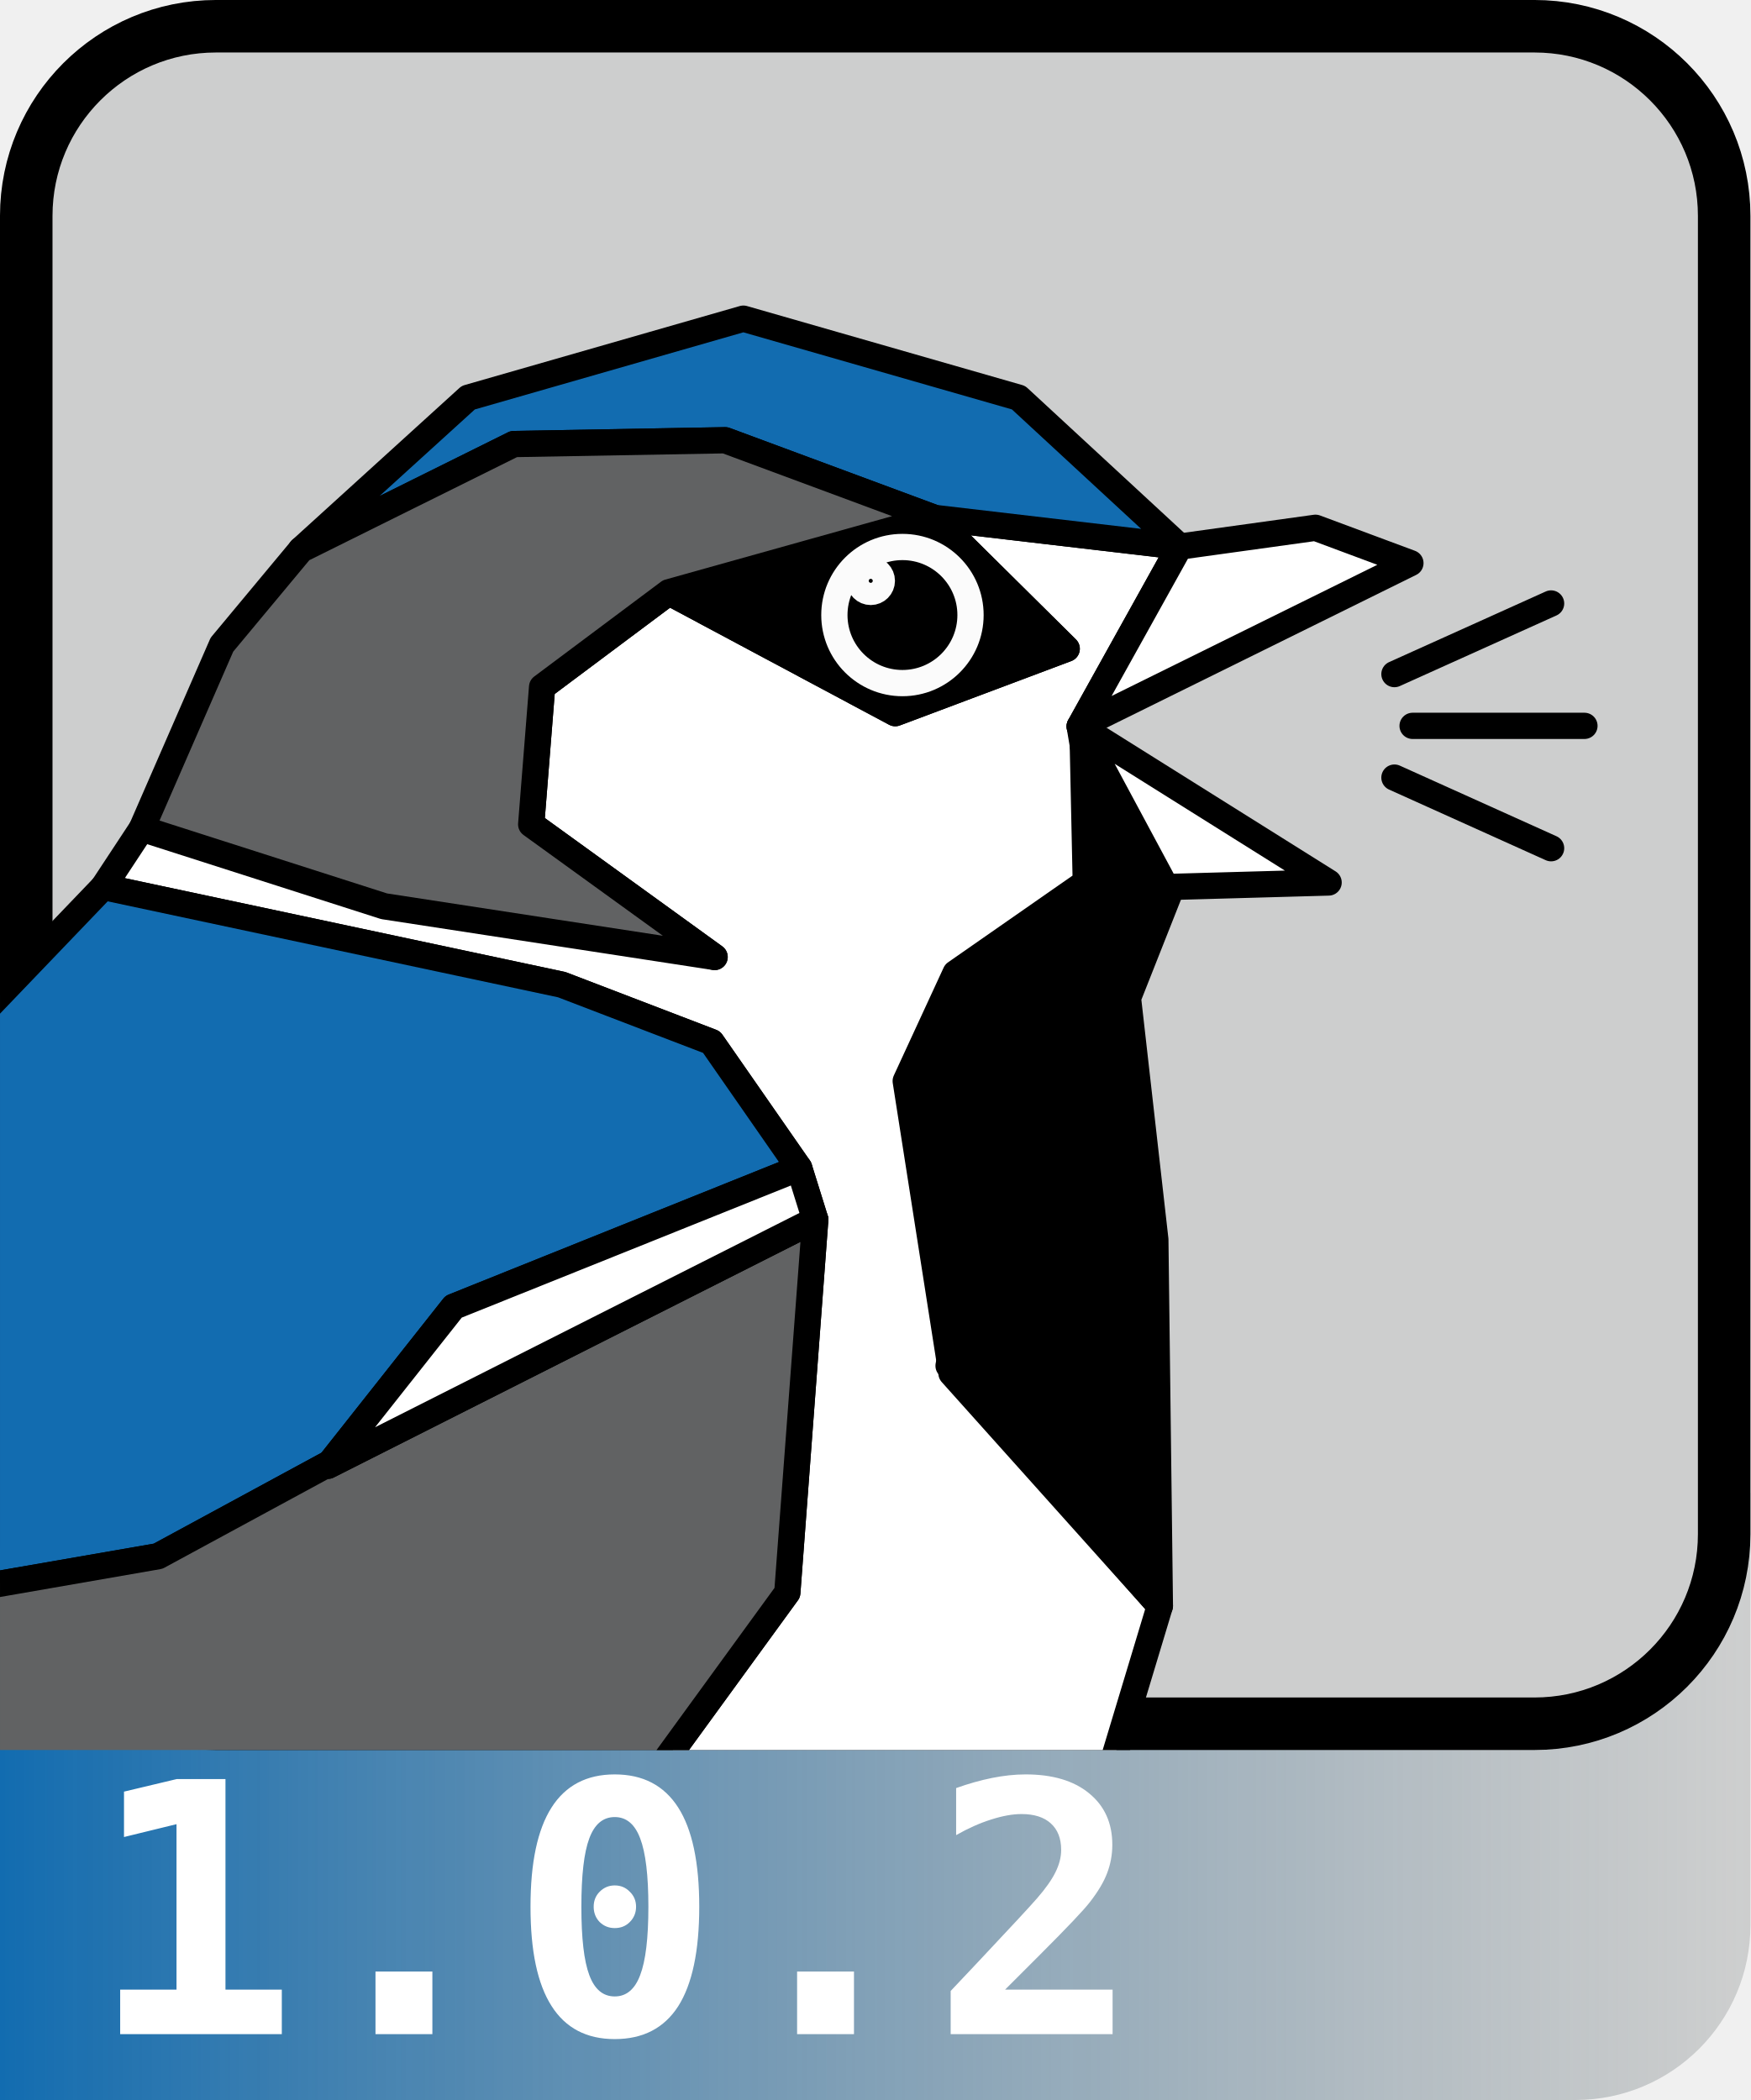
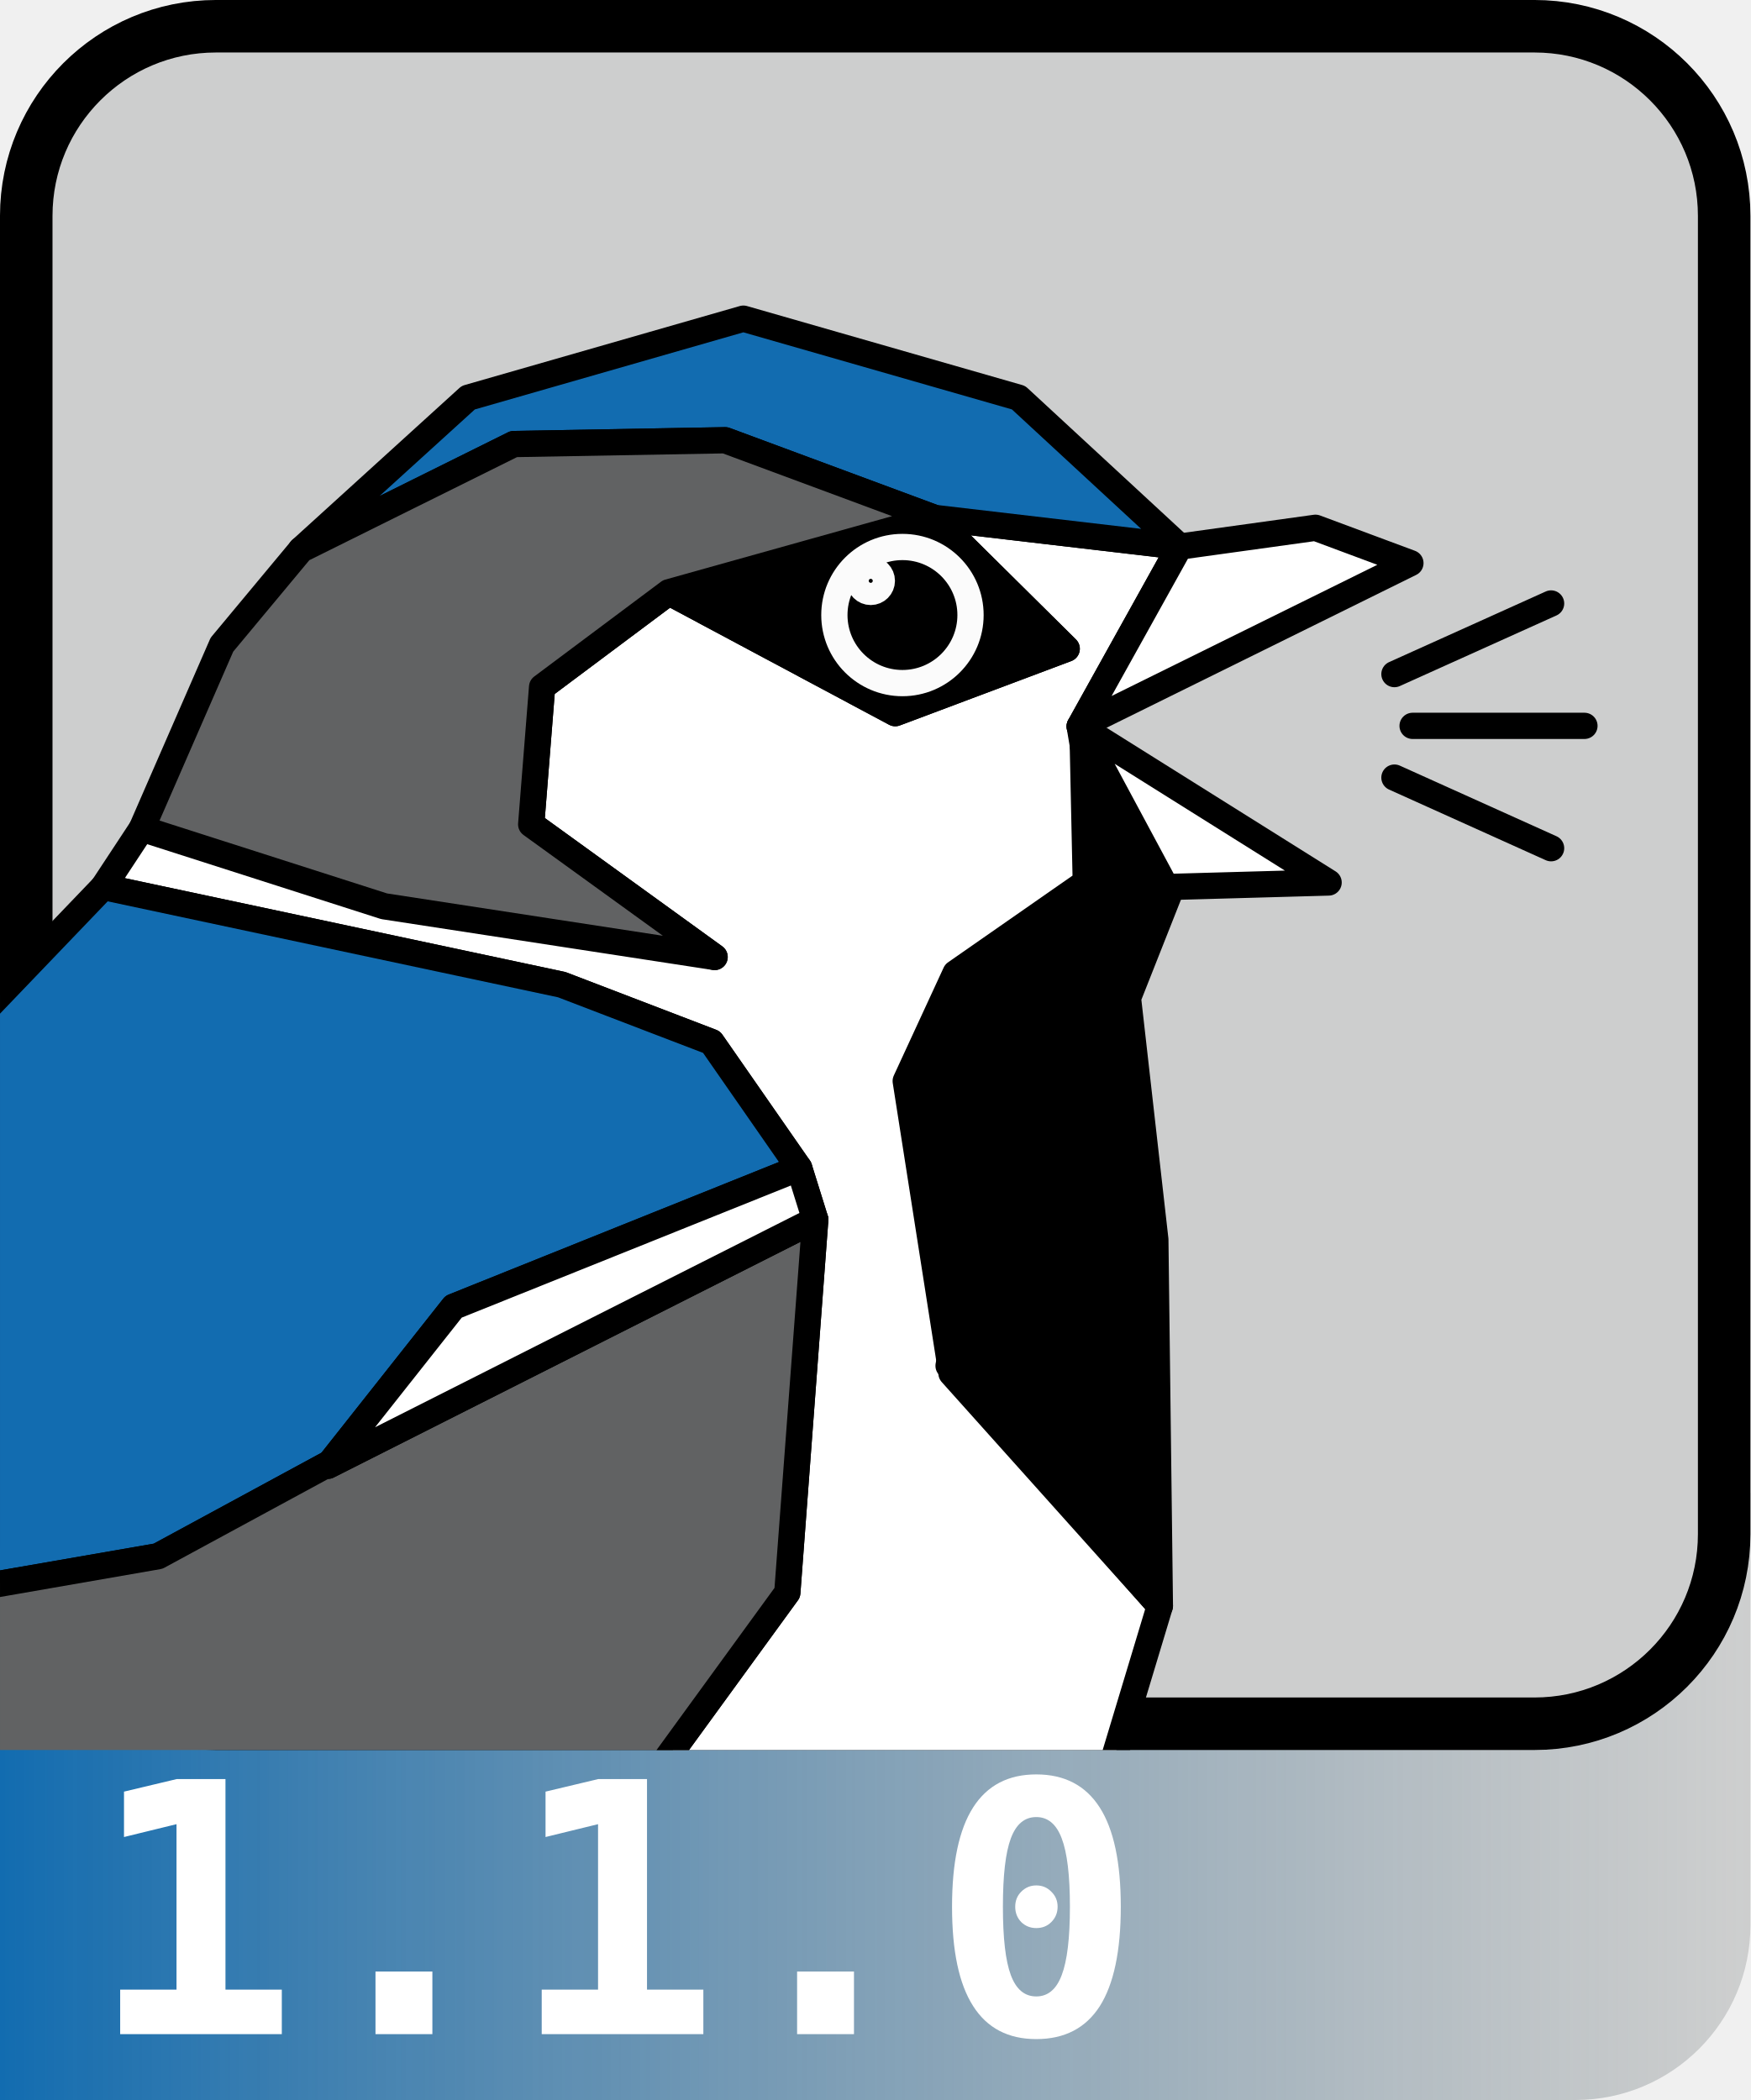
<svg xmlns="http://www.w3.org/2000/svg" xmlns:xlink="http://www.w3.org/1999/xlink" width="100mm" height="120mm" viewBox="0 0 100 120" version="1.1" id="svg1" xml:space="preserve">
  <defs id="defs1">
    <linearGradient id="linearGradient33">
      <stop style="stop-color:#126cb0;stop-opacity:1;" offset="0" id="stop33" />
      <stop style="stop-color:#7c8080;stop-opacity:0.298;" offset="1" id="stop34" />
    </linearGradient>
    <linearGradient id="swatch155">
      <stop style="stop-color:#000000;stop-opacity:1;" offset="0" id="stop155" />
    </linearGradient>
    <clipPath clipPathUnits="userSpaceOnUse" id="clipPath31-4">
      <path id="path31-4" style="display:inline;fill:none;stroke-width:0;stroke-linecap:round;stroke-linejoin:round" d="M 11.172,0 H 88.828 C 95.017,0 100,4.983 100,11.172 V 88.828 C 100,95.017 88.828,100 88.828,100 H 0 V 11.172 C 0,4.983 4.983,0 11.172,0 Z" />
    </clipPath>
    <clipPath clipPathUnits="userSpaceOnUse" id="clipPath30-2">
      <path id="path30-8" style="display:inline;fill:none;stroke-width:0;stroke-linecap:round;stroke-linejoin:round" d="M 11.172,0 H 88.828 C 95.017,0 100,4.983 100,11.172 V 88.828 C 100,95.017 88.828,100 88.828,100 H 0 V 11.172 C 0,4.983 4.983,0 11.172,0 Z" />
    </clipPath>
    <clipPath clipPathUnits="userSpaceOnUse" id="clipPath29-5">
      <path id="path29-8" style="display:inline;fill:none;stroke-width:0;stroke-linecap:round;stroke-linejoin:round" d="M 11.172,0 H 88.828 C 95.017,0 100,4.983 100,11.172 V 88.828 C 100,95.017 88.828,100 88.828,100 H 0 V 11.172 C 0,4.983 4.983,0 11.172,0 Z" />
    </clipPath>
    <clipPath clipPathUnits="userSpaceOnUse" id="clipPath28-7">
      <path id="path28-3" style="display:inline;fill:none;stroke-width:0;stroke-linecap:round;stroke-linejoin:round" d="M 11.172,0 H 88.828 C 95.017,0 100,4.983 100,11.172 V 88.828 C 100,95.017 88.828,100 88.828,100 H 0 V 11.172 C 0,4.983 4.983,0 11.172,0 Z" />
    </clipPath>
    <clipPath clipPathUnits="userSpaceOnUse" id="clipPath26-2">
      <path id="path26-5" style="display:inline;fill:none;stroke-width:0;stroke-linecap:round;stroke-linejoin:round" d="M 11.172,0 H 88.828 C 95.017,0 100,4.983 100,11.172 V 88.828 C 100,95.017 88.828,100 88.828,100 H 0 V 11.172 C 0,4.983 4.983,0 11.172,0 Z" />
    </clipPath>
    <clipPath clipPathUnits="userSpaceOnUse" id="clipPath23-2">
      <path id="path23-9" style="display:inline;fill:none;stroke-width:0;stroke-linecap:round;stroke-linejoin:round" d="M 11.172,0 H 88.828 C 95.017,0 100,4.983 100,11.172 V 88.828 C 100,95.017 88.828,100 88.828,100 H 0 V 11.172 C 0,4.983 4.983,0 11.172,0 Z" />
    </clipPath>
    <clipPath clipPathUnits="userSpaceOnUse" id="clipPath22-4">
      <path id="path22-7" style="display:inline;fill:none;stroke-width:0;stroke-linecap:round;stroke-linejoin:round" d="M 11.172,0 H 88.828 C 95.017,0 100,4.983 100,11.172 V 88.828 C 100,95.017 88.828,100 88.828,100 H 0 V 11.172 C 0,4.983 4.983,0 11.172,0 Z" />
    </clipPath>
    <clipPath clipPathUnits="userSpaceOnUse" id="clipPath21-4">
      <path id="path21-8" style="display:inline;fill:none;stroke-width:0;stroke-linecap:round;stroke-linejoin:round" d="M 11.172,0 H 88.828 C 95.017,0 100,4.983 100,11.172 V 88.828 C 100,95.017 88.828,100 88.828,100 H 0 V 11.172 C 0,4.983 4.983,0 11.172,0 Z" />
    </clipPath>
    <clipPath clipPathUnits="userSpaceOnUse" id="clipPath20-2">
      <path id="path20-7" style="display:inline;fill:none;stroke-width:0;stroke-linecap:round;stroke-linejoin:round" d="M 11.172,0 H 88.828 C 95.017,0 100,4.983 100,11.172 V 88.828 C 100,95.017 88.828,100 88.828,100 H 0 V 11.172 C 0,4.983 4.983,0 11.172,0 Z" />
    </clipPath>
    <clipPath clipPathUnits="userSpaceOnUse" id="clipPath19-7">
      <path id="path19-0" style="display:inline;fill:none;stroke-width:0;stroke-linecap:round;stroke-linejoin:round" d="M 11.172,0 H 88.828 C 95.017,0 100,4.983 100,11.172 V 88.828 C 100,95.017 88.828,100 88.828,100 H 0 V 11.172 C 0,4.983 4.983,0 11.172,0 Z" />
    </clipPath>
    <clipPath clipPathUnits="userSpaceOnUse" id="clipPath18-7">
      <path id="path18-8" style="display:inline;fill:none;stroke-width:0;stroke-linecap:round;stroke-linejoin:round" d="M 11.172,0 H 88.828 C 95.017,0 100,4.983 100,11.172 V 88.828 C 100,95.017 88.828,100 88.828,100 H 0 V 11.172 C 0,4.983 4.983,0 11.172,0 Z" />
    </clipPath>
    <clipPath clipPathUnits="userSpaceOnUse" id="clipPath17-2">
      <path id="path17-7" style="display:inline;fill:none;stroke-width:0;stroke-linecap:round;stroke-linejoin:round" d="M 11.172,0 H 88.828 C 95.017,0 100,4.983 100,11.172 V 88.828 C 100,95.017 88.828,100 88.828,100 H 0 V 11.172 C 0,4.983 4.983,0 11.172,0 Z" />
    </clipPath>
    <clipPath clipPathUnits="userSpaceOnUse" id="clipPath16-0">
      <path id="path16-6" style="display:inline;fill:none;stroke-width:0;stroke-linecap:round;stroke-linejoin:round" d="M 11.172,0 H 88.828 C 95.017,0 100,4.983 100,11.172 V 88.828 C 100,95.017 88.828,100 88.828,100 H 0 V 11.172 C 0,4.983 4.983,0 11.172,0 Z" />
    </clipPath>
    <clipPath clipPathUnits="userSpaceOnUse" id="clipPath15-2">
      <path id="path15-8" style="display:inline;fill:none;stroke-width:0;stroke-linecap:round;stroke-linejoin:round" d="M 11.172,0 H 88.828 C 95.017,0 100,4.983 100,11.172 V 88.828 C 100,95.017 88.828,100 88.828,100 H 0 V 11.172 C 0,4.983 4.983,0 11.172,0 Z" />
    </clipPath>
    <clipPath clipPathUnits="userSpaceOnUse" id="clipPath14-0">
      <path id="path14-2" style="display:inline;fill:none;stroke-width:0;stroke-linecap:round;stroke-linejoin:round" d="M 11.172,0 H 88.828 C 95.017,0 100,4.983 100,11.172 V 88.828 C 100,95.017 88.828,100 88.828,100 H 0 V 11.172 C 0,4.983 4.983,0 11.172,0 Z" />
    </clipPath>
    <clipPath clipPathUnits="userSpaceOnUse" id="clipPath13-7">
      <path id="path13-2" style="display:inline;fill:none;stroke-width:0;stroke-linecap:round;stroke-linejoin:round" d="M 11.172,0 H 88.828 C 95.017,0 100,4.983 100,11.172 V 88.828 C 100,95.017 88.828,100 88.828,100 H 0 V 11.172 C 0,4.983 4.983,0 11.172,0 Z" />
    </clipPath>
    <clipPath clipPathUnits="userSpaceOnUse" id="clipPath12-2">
      <path id="path12-8" style="display:inline;fill:none;stroke-width:0;stroke-linecap:round;stroke-linejoin:round" d="M 11.172,0 H 88.828 C 95.017,0 100,4.983 100,11.172 V 88.828 C 100,95.017 88.828,100 88.828,100 H 0 V 11.172 C 0,4.983 4.983,0 11.172,0 Z" />
    </clipPath>
    <clipPath clipPathUnits="userSpaceOnUse" id="clipPath11-0">
      <path id="path11-3" style="display:inline;fill:none;stroke-width:0;stroke-linecap:round;stroke-linejoin:round" d="M 11.172,0 H 88.828 C 95.017,0 100,4.983 100,11.172 V 88.828 C 100,95.017 88.828,100 88.828,100 H 0 V 11.172 C 0,4.983 4.983,0 11.172,0 Z" />
    </clipPath>
    <clipPath clipPathUnits="userSpaceOnUse" id="clipPath10-1">
      <path id="path10-3" style="display:inline;fill:none;stroke-width:0;stroke-linecap:round;stroke-linejoin:round" d="M 11.172,0 H 88.828 C 95.017,0 100,4.983 100,11.172 V 88.828 C 100,95.017 88.828,100 88.828,100 H 0 V 11.172 C 0,4.983 4.983,0 11.172,0 Z" />
    </clipPath>
    <clipPath clipPathUnits="userSpaceOnUse" id="clipPath9-6">
      <path id="path9-8" style="display:inline;fill:none;stroke-width:0;stroke-linecap:round;stroke-linejoin:round" d="M 11.172,0 H 88.828 C 95.017,0 100,4.983 100,11.172 V 88.828 C 100,95.017 88.828,100 88.828,100 H 0 V 11.172 C 0,4.983 4.983,0 11.172,0 Z" />
    </clipPath>
    <clipPath clipPathUnits="userSpaceOnUse" id="clipPath8-7">
      <path id="path8-5" style="display:inline;fill:none;stroke-width:0;stroke-linecap:round;stroke-linejoin:round" d="M 11.172,0 H 88.828 C 95.017,0 100,4.983 100,11.172 V 88.828 C 100,95.017 88.828,100 88.828,100 H 0 V 11.172 C 0,4.983 4.983,0 11.172,0 Z" />
    </clipPath>
    <clipPath clipPathUnits="userSpaceOnUse" id="clipPath7-1">
      <path id="path7-6" style="display:inline;fill:none;stroke-width:0;stroke-linecap:round;stroke-linejoin:round" d="M 11.172,0 H 88.828 C 95.017,0 100,4.983 100,11.172 V 88.828 C 100,95.017 88.828,100 88.828,100 H 0 V 11.172 C 0,4.983 4.983,0 11.172,0 Z" />
    </clipPath>
    <clipPath clipPathUnits="userSpaceOnUse" id="clipPath6-0">
      <path id="path6-0" style="display:inline;fill:none;stroke-width:0;stroke-linecap:round;stroke-linejoin:round" d="M 11.172,0 H 88.828 C 95.017,0 100,4.983 100,11.172 V 88.828 C 100,95.017 88.828,100 88.828,100 H 0 V 11.172 C 0,4.983 4.983,0 11.172,0 Z" />
    </clipPath>
    <clipPath clipPathUnits="userSpaceOnUse" id="clipPath5-1">
      <path id="path5-6" style="display:inline;fill:none;stroke-width:0;stroke-linecap:round;stroke-linejoin:round" d="M 11.172,0 H 88.828 C 95.017,0 100,4.983 100,11.172 V 88.828 C 100,95.017 88.828,100 88.828,100 H 0 V 11.172 C 0,4.983 4.983,0 11.172,0 Z" />
    </clipPath>
    <clipPath clipPathUnits="userSpaceOnUse" id="clipPath4-6">
      <path id="path4-1" style="display:inline;fill:none;stroke-width:0;stroke-linecap:round;stroke-linejoin:round" d="M 11.172,0 H 88.828 C 95.017,0 100,4.983 100,11.172 V 88.828 C 100,95.017 88.828,100 88.828,100 H 0 V 11.172 C 0,4.983 4.983,0 11.172,0 Z" />
    </clipPath>
    <clipPath clipPathUnits="userSpaceOnUse" id="clipPath3-4">
      <path id="path3-9" style="display:inline;fill:none;stroke-width:0;stroke-linecap:round;stroke-linejoin:round" d="M 11.172,0 H 88.828 C 95.017,0 100,4.983 100,11.172 V 88.828 C 100,95.017 88.828,100 88.828,100 H 0 V 11.172 C 0,4.983 4.983,0 11.172,0 Z" />
    </clipPath>
    <clipPath clipPathUnits="userSpaceOnUse" id="clipPath2-7">
      <path id="path2-4" style="display:inline;fill:none;stroke-width:0;stroke-linecap:round;stroke-linejoin:round" d="M 11.172,0 H 88.828 C 95.017,0 100,4.983 100,11.172 V 88.828 C 100,95.017 88.828,100 88.828,100 H 0 V 11.172 C 0,4.983 4.983,0 11.172,0 Z" />
    </clipPath>
    <clipPath clipPathUnits="userSpaceOnUse" id="clipPath1-4">
      <path id="path1-7" style="display:inline;fill:none;stroke-width:0;stroke-linecap:round;stroke-linejoin:round" d="M 11.172,0 H 88.828 C 95.017,0 100,4.983 100,11.172 V 88.828 C 100,95.017 88.828,100 88.828,100 H 0 V 11.172 C 0,4.983 4.983,0 11.172,0 Z" />
    </clipPath>
    <linearGradient xlink:href="#linearGradient33" id="linearGradient34" x1="0" y1="105" x2="100" y2="105" gradientUnits="userSpaceOnUse" gradientTransform="matrix(1,0,0,0.875,0,10.625)" />
  </defs>
  <g id="layer1">
    <path d="m 98.499,85 v 2.663 c 0,6.004 -4.833,10.837 -10.837,10.837 H 12.336 c -6.004,0 -10.837,-4.833 -10.837,-10.837 V 85 H 0.373 C 0.166,85 0,85.166 0,85.373 V 120 H 0.373 90 a 10,10 135 0 0 10,-10 V 85.373 c 0,-0.206 -0.166,-0.373 -0.373,-0.373 z" style="fill:url(#linearGradient34);stroke-width:2.24;stroke-linecap:round;stroke-linejoin:round" id="path35" />
    <text xml:space="preserve" id="text1" style="font-style:normal;font-variant:normal;font-weight:bold;font-stretch:normal;font-size:20px;line-height:1;font-family:Consolas;-inkscape-font-specification:'Consolas Bold';text-align:center;direction:ltr;white-space:pre;shape-inside:url(#rect1);display:inline;mix-blend-mode:normal;fill:#ffffff;fill-opacity:1;stroke:none;stroke-width:1.134;stroke-linecap:round;stroke-linejoin:round" text_anchor="right" transform="matrix(0.999997,0,0,1,5.021493,116.2383)" x="0" y="0">
-       <tspan x="0" y="0" id="tspan2">1.0.2</tspan>
+       <tspan x="0" y="0" id="tspan2">1.1.0</tspan>
    </text>
    <path d="m 12.336,1.5 c -6.004,0 -10.837,4.833 -10.837,10.837 v 72.664 2.663 c 0,6.004 4.833,10.837 10.837,10.837 h 75.327 c 6.004,0 10.837,-4.833 10.837,-10.837 V 85 12.336 c 0,-6.004 -4.833,-10.837 -10.837,-10.837 z" style="display:inline;fill:none;fill-opacity:0.2;stroke-width:3;stroke-linecap:round;stroke-linejoin:round" id="path34" />
  </g>
  <g id="layer1-4" transform="translate(3.6716461e-4,3.6716461e-4)">
    <rect style="display:inline;fill:#7e8081;fill-opacity:0.3;stroke:#000000;stroke-width:3;stroke-linecap:round;stroke-linejoin:round;stroke-dasharray:none;stroke-opacity:1" id="rect1-3" width="97" height="97" x="1.499" y="1.499" ry="10.837" clip-path="none" />
    <path id="path50-9" style="display:inline;fill:none;stroke-width:0;stroke-linecap:round;stroke-linejoin:round" d="M 11.172,0 H 88.828 C 95.017,0 100,4.983 100,11.172 V 88.828 C 100,95.017 88.828,100 88.828,100 H 0 V 11.172 C 0,4.983 4.983,0 11.172,0 Z" clip-path="url(#clipPath31-4)" />
    <path style="fill:#bfbfbf;fill-opacity:1;fill-rule:nonzero;stroke:#000000;stroke-width:1.5;stroke-linecap:round;stroke-linejoin:round;stroke-dasharray:none;stroke-opacity:1" d="m 80.699,41.477 h 9.817" id="path137-9-67-3" clip-path="url(#clipPath30-2)" />
    <path id="path49-1" style="display:inline;fill:none;stroke-width:0;stroke-linecap:round;stroke-linejoin:round" d="M 11.172,0 H 88.828 C 95.017,0 100,4.983 100,11.172 V 88.828 C 100,95.017 88.828,100 88.828,100 H 0 V 11.172 C 0,4.983 4.983,0 11.172,0 Z" clip-path="url(#clipPath29-5)" />
    <path style="fill:#bfbfbf;fill-opacity:1;fill-rule:nonzero;stroke:#000000;stroke-width:1.5;stroke-linecap:round;stroke-linejoin:round;stroke-dasharray:none;stroke-opacity:1" d="m 79.662,38.519 8.949,-4.035" id="path137-9-6-9-6" clip-path="url(#clipPath28-7)" />
    <path id="path48-6" style="display:inline;fill:none;stroke-width:0;stroke-linecap:round;stroke-linejoin:round" d="M 11.172,0 H 88.828 C 95.017,0 100,4.983 100,11.172 V 88.828 C 100,95.017 88.828,100 88.828,100 H 0 V 11.172 C 0,4.983 4.983,0 11.172,0 Z" clip-path="url(#clipPath26-2)" />
    <path style="fill:#bfbfbf;fill-opacity:1;fill-rule:nonzero;stroke:#000000;stroke-width:1.5;stroke-linecap:round;stroke-linejoin:round;stroke-dasharray:none;stroke-opacity:1" d="m 79.662,44.434 8.949,4.035" id="path138-6-8" clip-path="url(#clipPath23-2)" />
    <path id="path46-6" style="display:inline;fill:none;stroke-width:0;stroke-linecap:round;stroke-linejoin:round" d="M 11.172,0 H 88.828 C 95.017,0 100,4.983 100,11.172 V 88.828 C 100,95.017 88.828,100 88.828,100 H 0 V 11.172 C 0,4.983 4.983,0 11.172,0 Z" clip-path="url(#clipPath22-4)" />
    <path d="m 67.391,31.235 -14.003,-1.641 7.551,7.478 -9.796,3.68 -12.931,-6.911 -7.243,5.416 -0.623,7.848 10.478,7.58 -15.773,-4.52 -16.954,-2.816 -2.196,3.334 26.189,5.582 6.53,2.503 2.03,0.778 5.003,7.198 0.468,1.5 0.453,1.451 -1.597,21.311 -8.688,11.944 25.608,3.284 4.364,-14.469 -12.071,-13.721 3.074,-16.832 -0.295,-6.268 6.721,-1.493 -2.01,-11.944 z" style="display:inline;fill:#ffffff;fill-opacity:1;stroke:#000000;stroke-width:1.5;stroke-linecap:round;stroke-linejoin:round;stroke-dasharray:none" id="path192-4" clip-path="url(#clipPath21-4)" />
    <path id="path44-0" style="display:inline;fill:none;stroke-width:0;stroke-linecap:round;stroke-linejoin:round" d="M 11.172,0 H 88.828 C 95.017,0 100,4.983 100,11.172 V 88.828 C 100,95.017 88.828,100 88.828,100 H 0 V 11.172 C 0,4.983 4.983,0 11.172,0 Z" clip-path="url(#clipPath20-2)" />
    <path d="m -23.9,94.653 32.931,-5.726 9.825,-5.328 7.057,-8.928 19.739,-7.926 -5.003,-7.198 -2.03,-0.778 -6.53,-2.503 -26.189,-5.582 -9.803,10.227 z" style="display:inline;fill:#126cb0;fill-opacity:1;stroke:#000000;stroke-width:1.5;stroke-linecap:round;stroke-linejoin:round;stroke-dasharray:none" id="path188-0" clip-path="url(#clipPath19-7)" />
    <path id="path43-3" style="display:inline;fill:none;stroke-width:0;stroke-linecap:round;stroke-linejoin:round" d="M 11.172,0 H 88.828 C 95.017,0 100,4.983 100,11.172 V 88.828 C 100,95.017 88.828,100 88.828,100 H 0 V 11.172 C 0,4.983 4.983,0 11.172,0 Z" clip-path="url(#clipPath18-7)" />
    <path d="m 36.29,102.949 8.688,-11.944 1.597,-21.311 v 0 L 18.729,83.759 18.856,83.598 9.031,88.926 -23.9,94.653 -32.721,108.621 Z" style="display:inline;fill:#616263;fill-opacity:1;stroke:#000000;stroke-width:1.5;stroke-linecap:round;stroke-linejoin:round;stroke-dasharray:none" id="path190-5" clip-path="url(#clipPath17-2)" />
    <path id="path42-4" style="display:inline;fill:none;stroke-width:0;stroke-linecap:round;stroke-linejoin:round" d="M 11.172,0 H 88.828 C 95.017,0 100,4.983 100,11.172 V 88.828 C 100,95.017 88.828,100 88.828,100 H 0 V 11.172 C 0,4.983 4.983,0 11.172,0 Z" clip-path="url(#clipPath16-0)" />
    <path d="M 67.391,31.235 61.68,41.507 80.574,32.177 75.15,30.158 Z" style="fill:#ffffff;stroke:#000000;stroke-width:1.5;stroke-linecap:round;stroke-linejoin:round;stroke-dasharray:none" id="path198-1" clip-path="url(#clipPath15-2)" />
    <path id="path41-7" style="display:inline;fill:none;stroke-width:0;stroke-linecap:round;stroke-linejoin:round" d="M 11.172,0 H 88.828 C 95.017,0 100,4.983 100,11.172 V 88.828 C 100,95.017 88.828,100 88.828,100 H 0 V 11.172 C 0,4.983 4.983,0 11.172,0 Z" clip-path="url(#clipPath14-0)" />
    <path d="m 61.68,41.507 4.929,9.181 9.292,-0.26 z" style="fill:#ffffff;stroke:#000000;stroke-width:1.5;stroke-linecap:round;stroke-linejoin:round;stroke-dasharray:none" id="path199-6" clip-path="url(#clipPath13-7)" />
    <path id="path40-8" style="display:inline;fill:none;stroke-width:0;stroke-linecap:round;stroke-linejoin:round" d="M 11.172,0 H 88.828 C 95.017,0 100,4.983 100,11.172 V 88.828 C 100,95.017 88.828,100 88.828,100 H 0 V 11.172 C 0,4.983 4.983,0 11.172,0 Z" clip-path="url(#clipPath12-2)" />
    <path d="m 53.388,29.594 -15.176,4.247 12.931,6.911 9.796,-3.68 z" style="fill:#000000;fill-opacity:1;stroke:#000000;stroke-width:1.5;stroke-linecap:round;stroke-linejoin:round;stroke-dasharray:none" id="path193-0" clip-path="url(#clipPath11-0)" />
    <path id="path39-8" style="display:inline;fill:none;stroke-width:0;stroke-linecap:round;stroke-linejoin:round" d="M 11.172,0 H 88.828 C 95.017,0 100,4.983 100,11.172 V 88.828 C 100,95.017 88.828,100 88.828,100 H 0 V 11.172 C 0,4.983 4.983,0 11.172,0 Z" clip-path="url(#clipPath10-1)" />
    <path d="m 42.468,18.209 -15.718,4.515 -9.553,8.684 12.158,-6.035 12.071,-0.217 11.963,4.437 14.003,1.641 -9.205,-8.511 z" style="fill:#126cb0;fill-opacity:1;stroke:#000000;stroke-width:1.5;stroke-linecap:round;stroke-linejoin:round;stroke-dasharray:none" id="path197-0" clip-path="url(#clipPath9-6)" />
    <path id="path38-2" style="display:inline;fill:none;stroke-width:0;stroke-linecap:round;stroke-linejoin:round" d="M 11.172,0 H 88.828 C 95.017,0 100,4.983 100,11.172 V 88.828 C 100,95.017 88.828,100 88.828,100 H 0 V 11.172 C 0,4.983 4.983,0 11.172,0 Z" clip-path="url(#clipPath8-7)" />
    <path d="m 61.846,41.936 0.183,8.485 -7.44,5.184 -2.847,6.169 2.615,16.699 L 66.262,91.764 66.002,70.835 64.438,57.028 66.775,51.118 Z" style="fill:#000000;fill-opacity:1;stroke:#000000;stroke-width:1.5;stroke-linecap:round;stroke-linejoin:round;stroke-dasharray:none" id="path191-3" clip-path="url(#clipPath7-1)" />
    <path id="path36-8" style="display:inline;fill:none;stroke-width:0;stroke-linecap:round;stroke-linejoin:round" d="M 11.172,0 H 88.828 C 95.017,0 100,4.983 100,11.172 V 88.828 C 100,95.017 88.828,100 88.828,100 H 0 V 11.172 C 0,4.983 4.983,0 11.172,0 Z" clip-path="url(#clipPath6-0)" />
    <path d="m 8.096,47.35 13.846,4.436 18.882,2.899 -10.478,-7.58 0.623,-7.848 7.243,-5.416 15.176,-4.247 -11.963,-4.437 -12.071,0.217 -12.158,6.035 -4.519,5.431 z" style="fill:#616263;fill-opacity:1;stroke:#000000;stroke-width:1.5;stroke-linecap:round;stroke-linejoin:round;stroke-dasharray:none" id="path196-0" clip-path="url(#clipPath5-1)" />
    <path id="path35-8" style="display:inline;fill:none;stroke-width:0;stroke-linecap:round;stroke-linejoin:round" d="M 11.172,0 H 88.828 C 95.017,0 100,4.983 100,11.172 V 88.828 C 100,95.017 88.828,100 88.828,100 H 0 V 11.172 C 0,4.983 4.983,0 11.172,0 Z" clip-path="url(#clipPath4-6)" />
    <path d="m 45.653,66.744 -19.739,7.926 -7.057,8.928 -0.127,0.161 27.845,-14.064 z" style="display:inline;fill:#ffffff;stroke:#000000;stroke-width:1.5;stroke-linecap:round;stroke-linejoin:round;stroke-dasharray:none" id="path189-6" clip-path="url(#clipPath3-4)" />
    <path id="path34-9" style="display:inline;fill:none;stroke-width:0;stroke-linecap:round;stroke-linejoin:round" d="M 11.172,0 H 88.828 C 95.017,0 100,4.983 100,11.172 V 88.828 C 100,95.017 88.828,100 88.828,100 H 0 V 11.172 C 0,4.983 4.983,0 11.172,0 Z" clip-path="url(#clipPath2-7)" />
    <path d="m 51.555,31.256 a 3.889,3.889 0 0 0 -3.889,3.889 3.889,3.889 0 0 0 3.889,3.889 3.889,3.889 0 0 0 3.889,-3.889 3.889,3.889 0 0 0 -3.889,-3.889 z m -1.811,1.299 a 0.635,0.635 0 0 1 0.635,0.635 0.635,0.635 0 0 1 -0.635,0.635 0.635,0.635 0 0 1 -0.635,-0.635 0.635,0.635 0 0 1 0.635,-0.635 z" style="fill:#000000;fill-opacity:1;stroke:#fbfbfb;stroke-width:1.5;stroke-linecap:round;stroke-linejoin:round;stroke-dasharray:none;stroke-opacity:1" id="path194-0" clip-path="url(#clipPath1-4)" />
  </g>
</svg>
